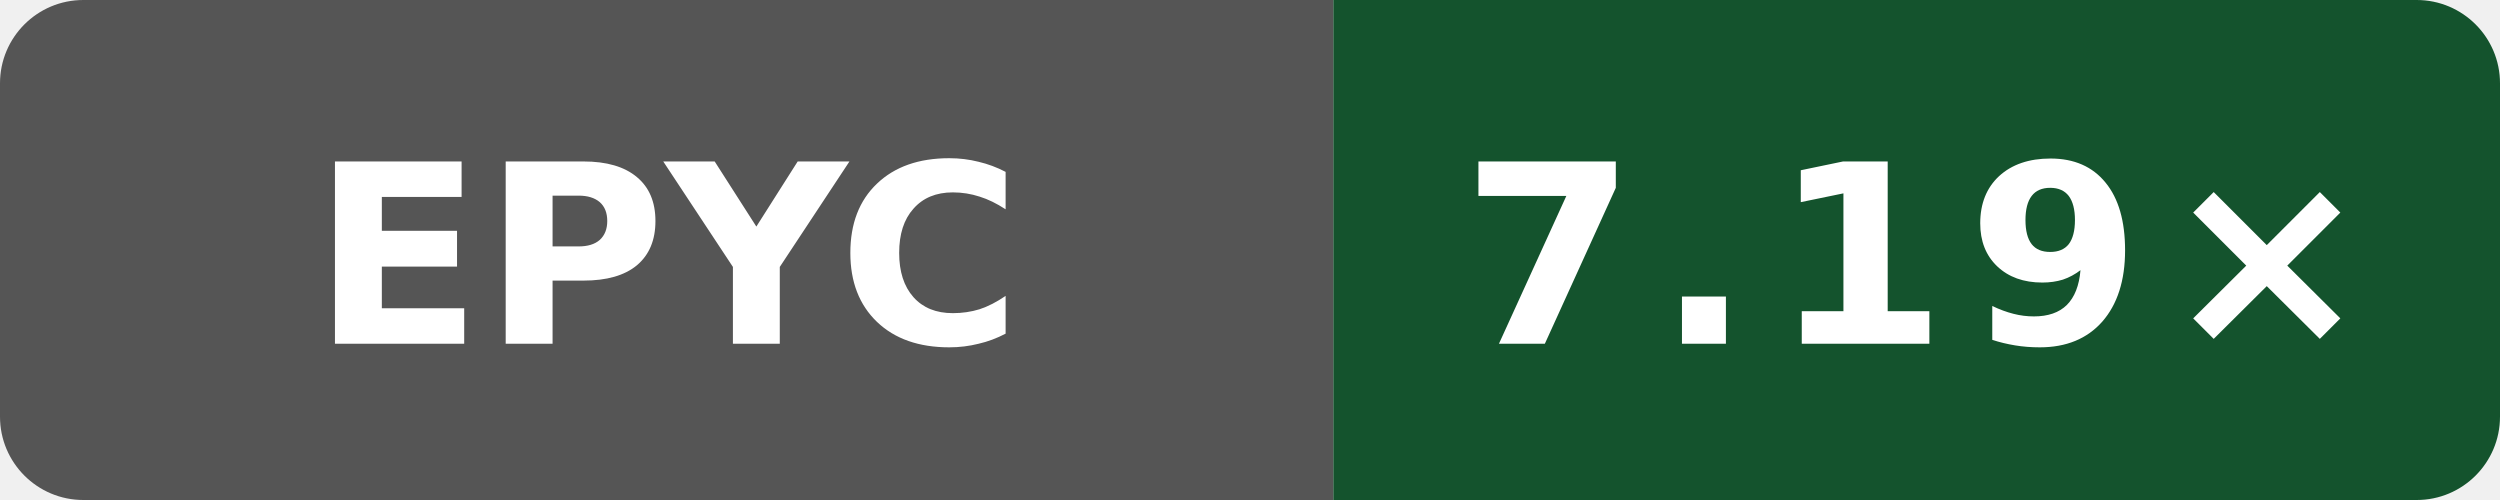
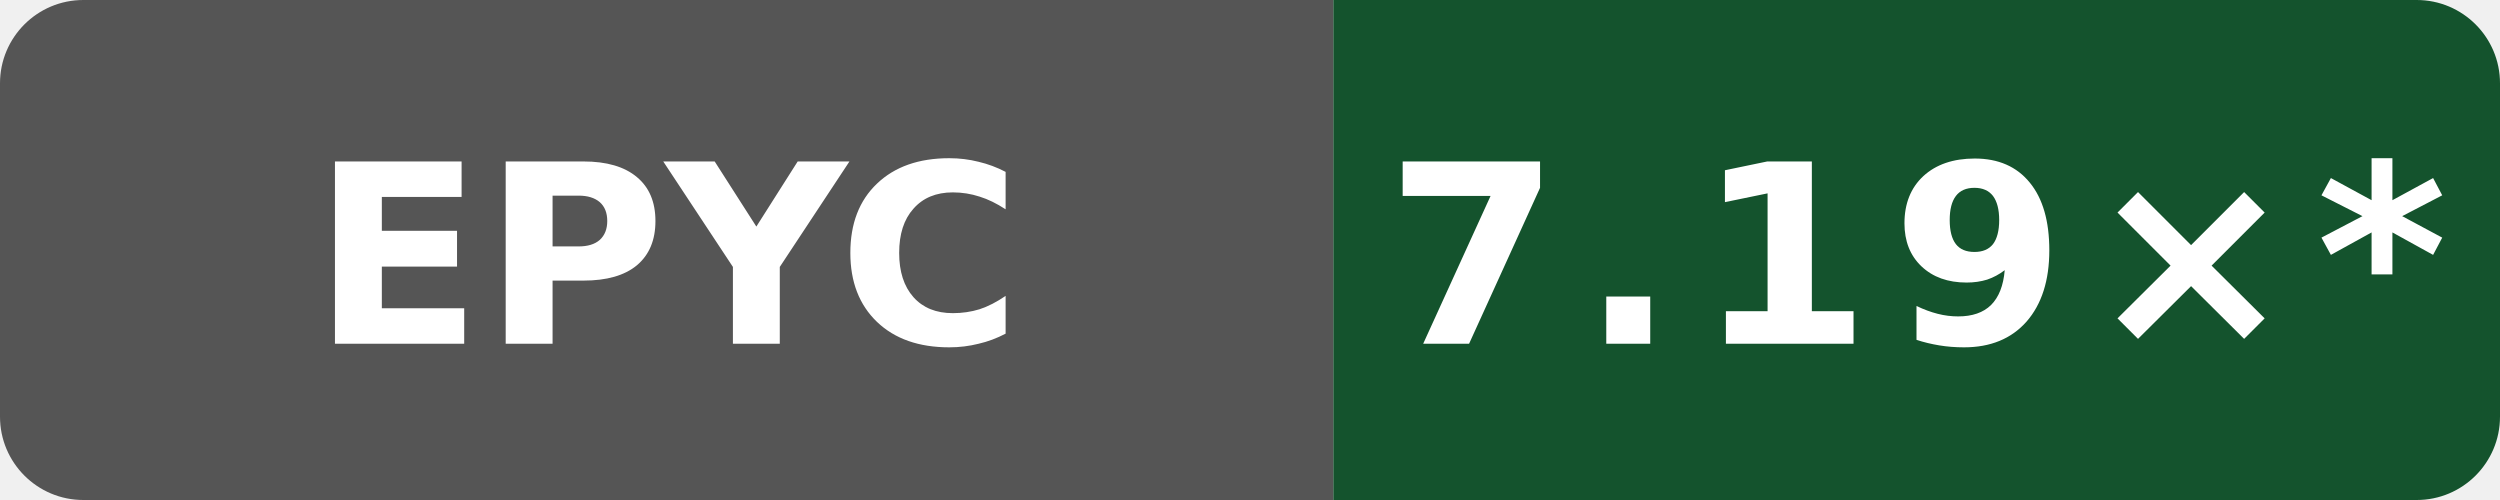
- <svg xmlns="http://www.w3.org/2000/svg" data-original-label="WASI cppgm++ build vs Clang; AMD EPYC 7763 64-Core Processor" data-original-message="7.19×" width="120" height="24" viewBox="0 0 120 24" role="img" aria-label="WASI cppgm++ build vs Clang; AMD EPYC 7763 64-Core Processor; measured a0093889216091a98b4ab4561769544b02092c58; 0 commits behind main: 7.19×">
+ <svg xmlns="http://www.w3.org/2000/svg" data-original-label="WASI cppgm++ build vs Clang; AMD EPYC 7763 64-Core Processor" data-original-message="7.19×" width="120" height="24" viewBox="0 0 120 24" role="img" aria-label="WASI cppgm++ build vs Clang; AMD EPYC 7763 64-Core Processor; measured a0093889216091a98b4ab4561769544b02092c58; 21 commits behind main: 7.19×*">
  <defs>
    <clipPath id="badge">
      <rect width="120" height="24" rx="4" />
    </clipPath>
  </defs>
  <g clip-path="url(#badge)">
    <rect width="64" height="24" fill="#555" />
    <rect x="64" width="56" height="24" fill="#14532d" />
  </g>
  <text x="32" y="16.5" fill="#fff" text-anchor="middle" font-family="Verdana,Geneva,DejaVu Sans,sans-serif" font-size="12" font-weight="700" textLength="31" lengthAdjust="spacingAndGlyphs">EPYC</text>
-   <text x="92" y="16.5" fill="#fff" text-anchor="middle" font-family="Verdana,Geneva,DejaVu Sans,sans-serif" font-size="12" font-weight="700" letter-spacing="1" textLength="39" lengthAdjust="spacingAndGlyphs">7.19×</text>
+   <text x="92" y="16.5" fill="#fff" text-anchor="middle" font-family="Verdana,Geneva,DejaVu Sans,sans-serif" font-size="12" font-weight="700" letter-spacing="1" textLength="44" lengthAdjust="spacingAndGlyphs">7.19×*</text>
</svg>
